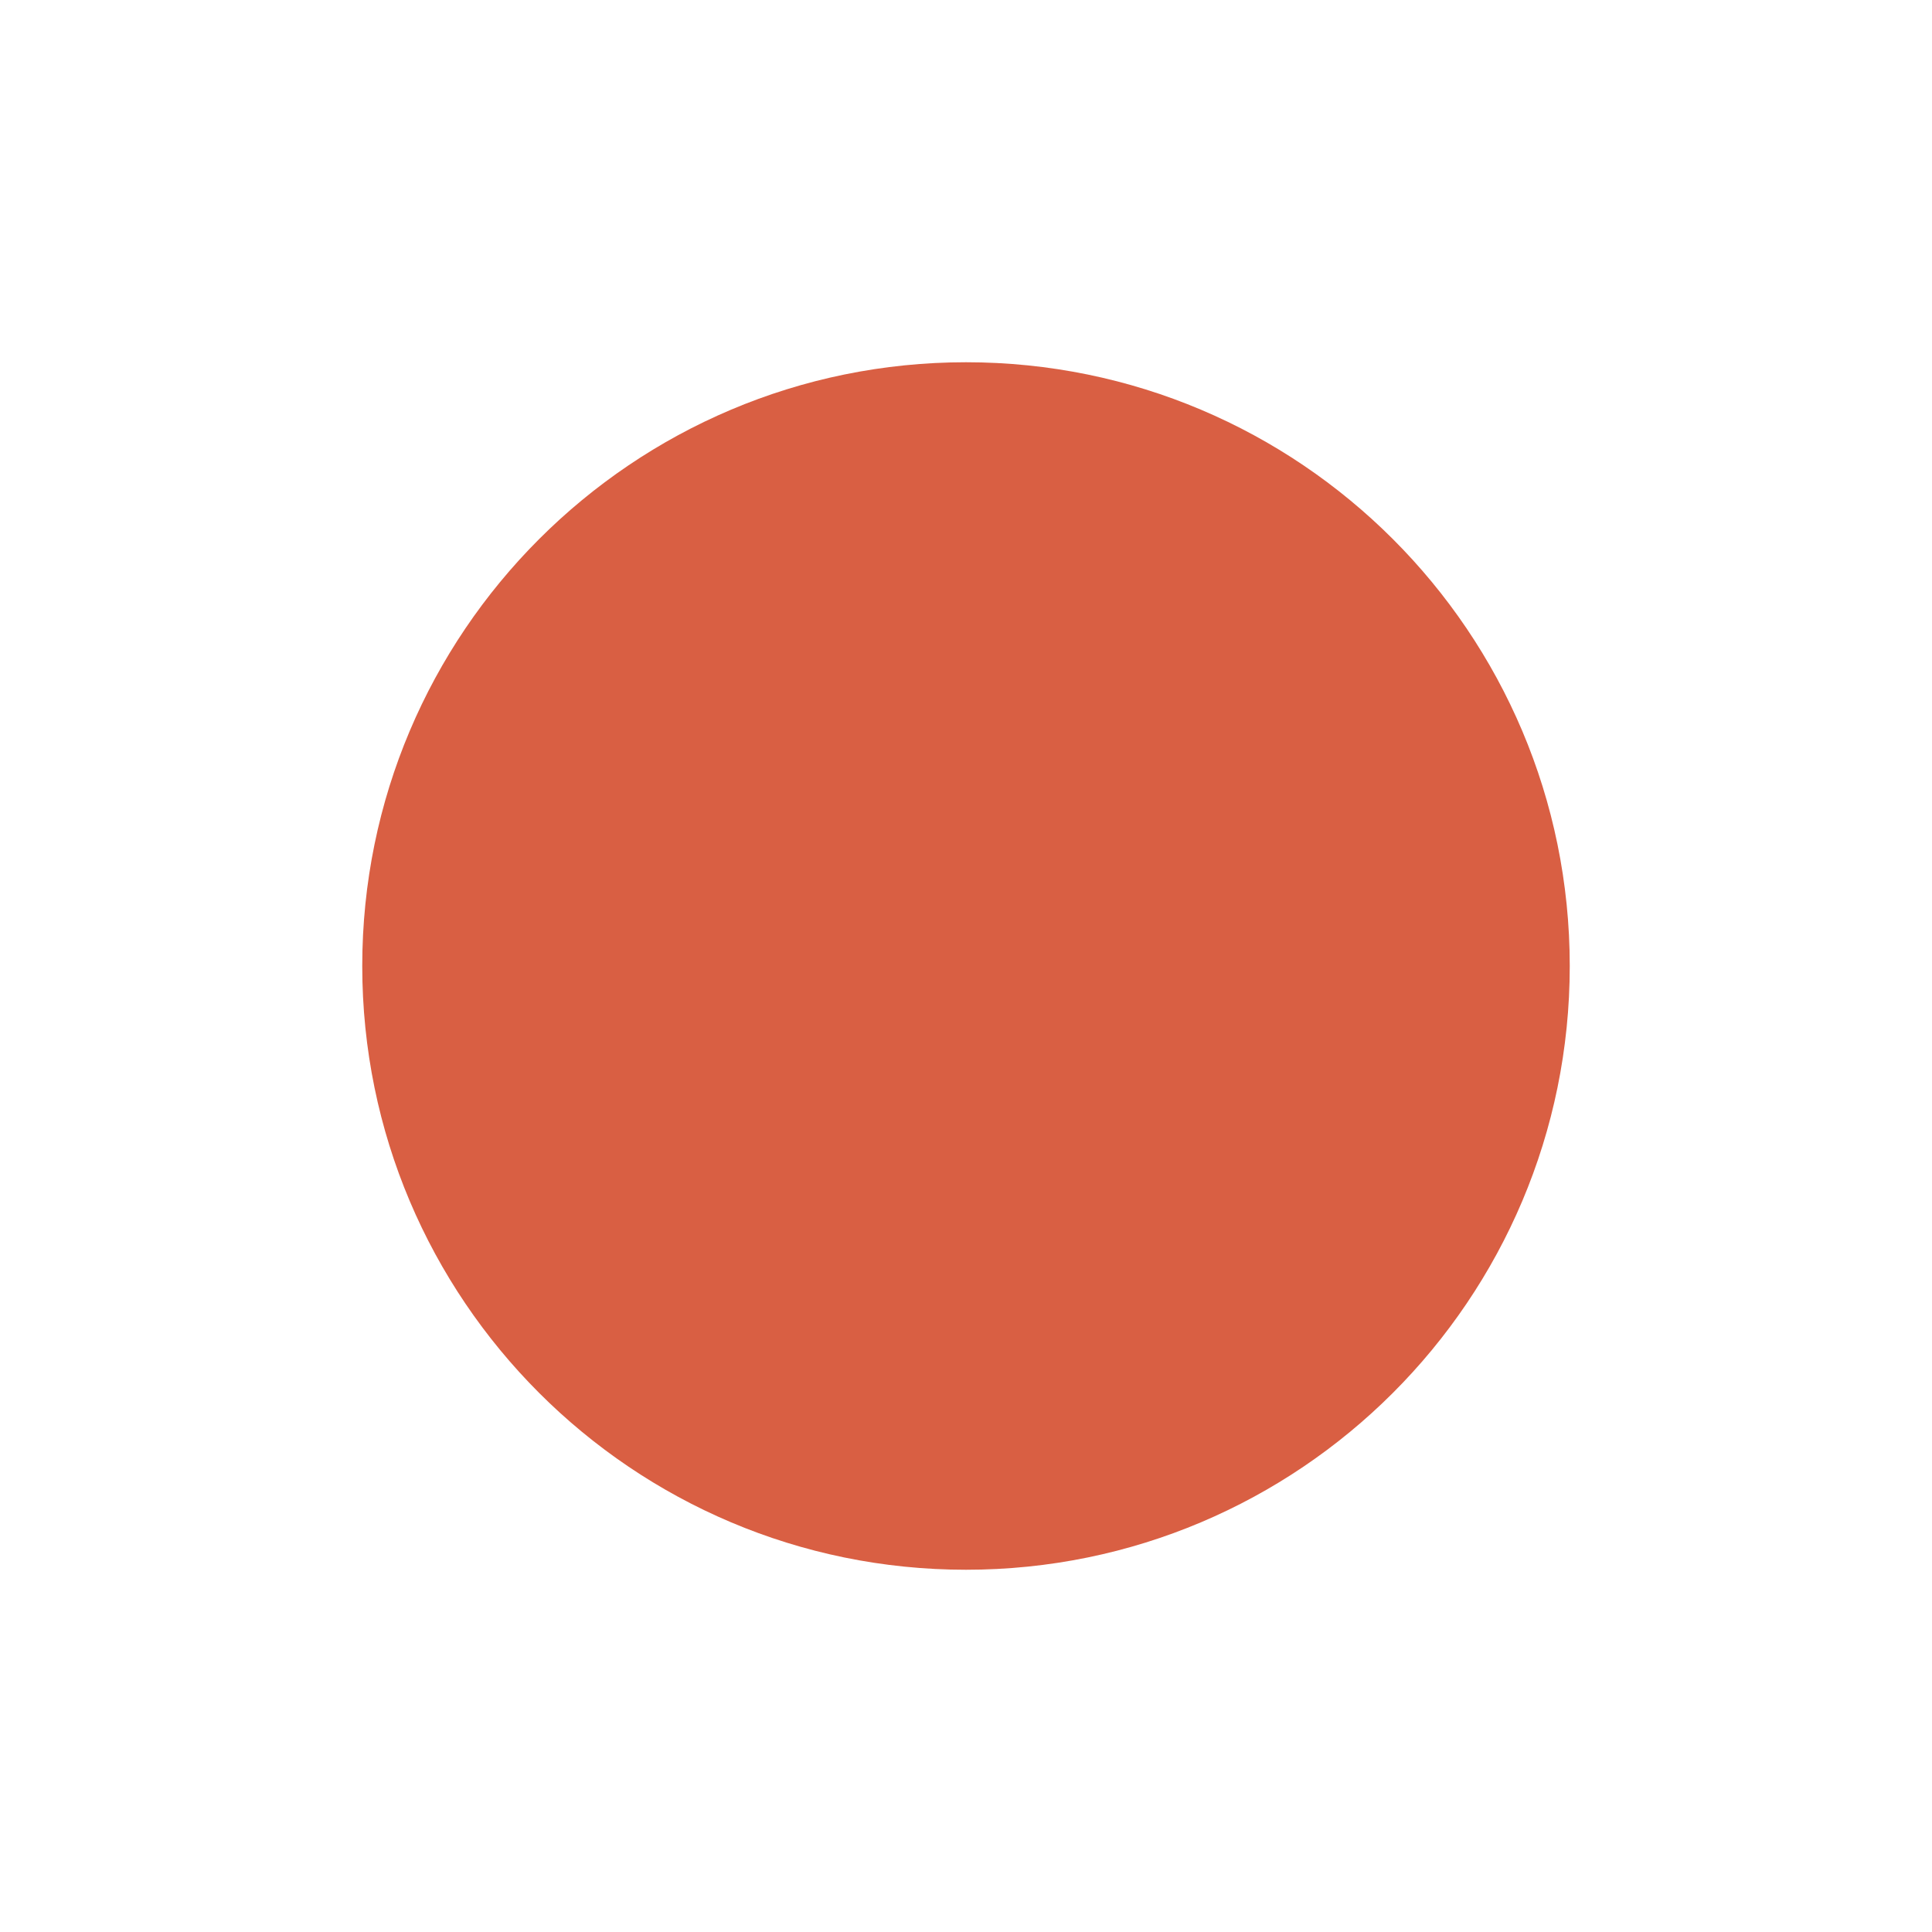
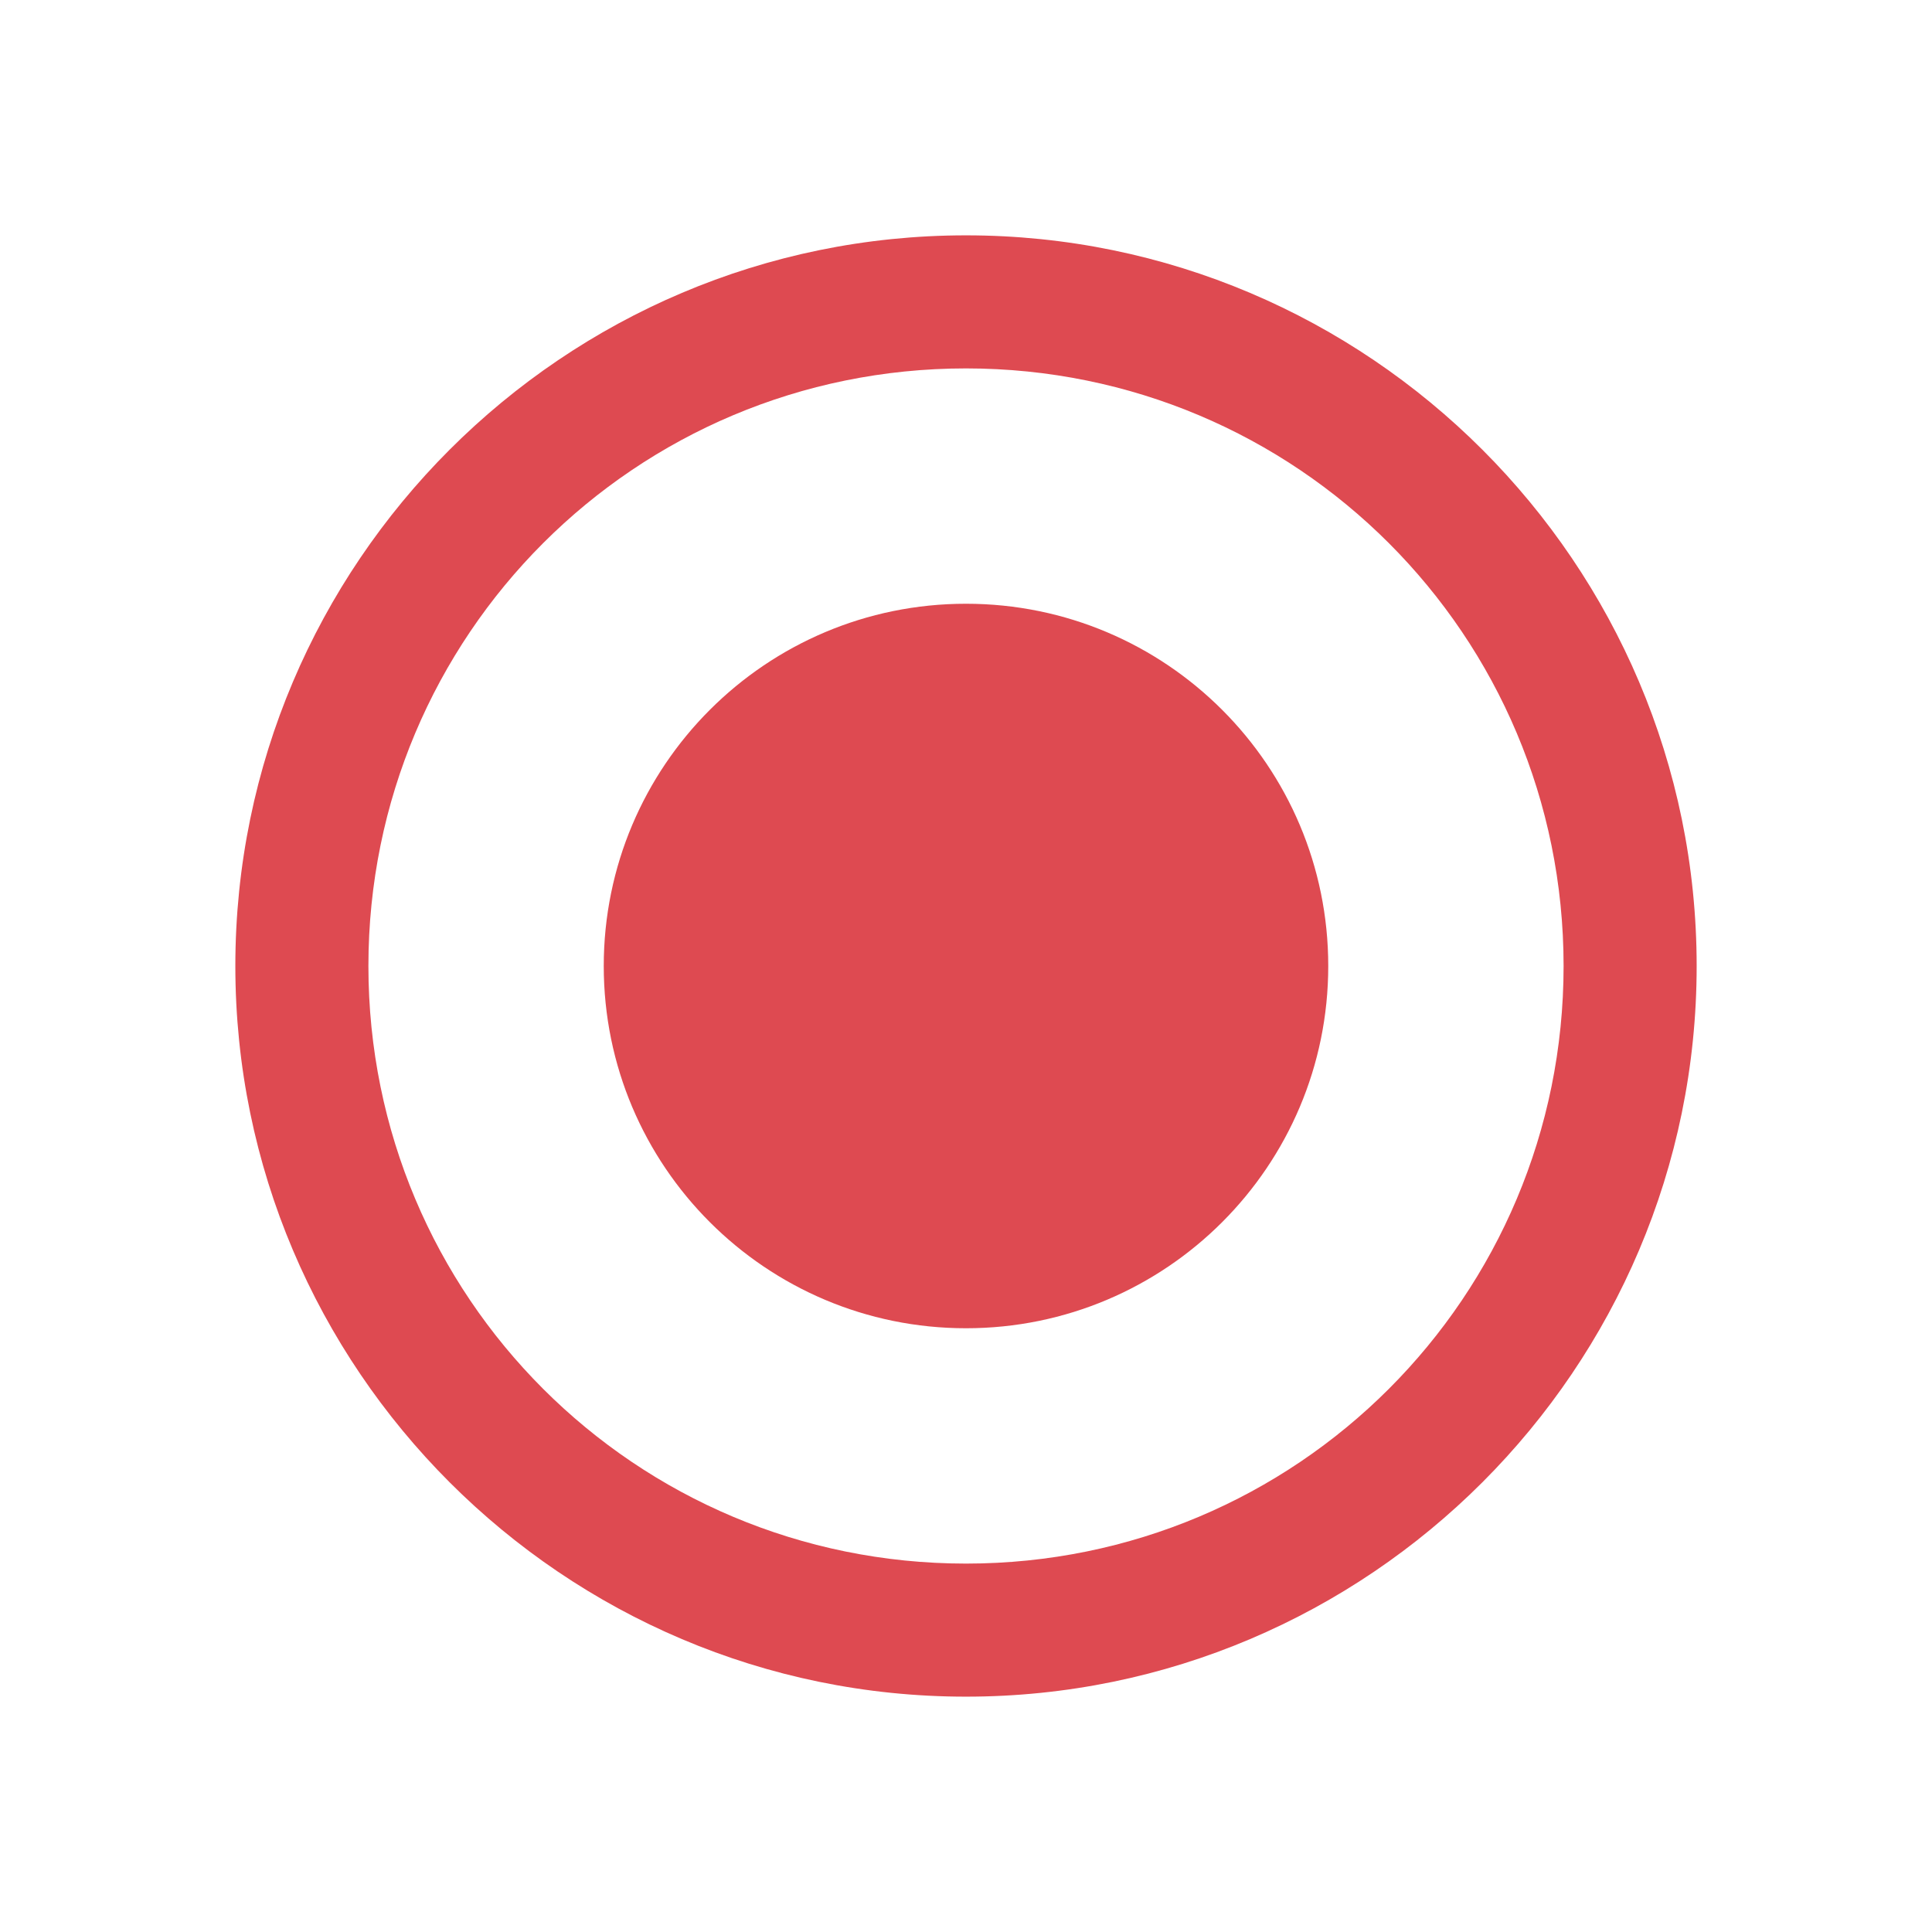
- <svg xmlns="http://www.w3.org/2000/svg" version="1.1" width="16" height="16" id="svg13094">
-   <defs id="defs7" />
-   <path style="fill:#d95f43;fill-opacity:1;fill-rule:nonzero;stroke:none;display:inline;color:#000000;stroke-width:11.455;marker:none;visibility:visible;overflow:visible;enable-background:accumulate" d="M 8 3 C 5.239 3 3 5.239 3 8 C 3 10.761 5.239 13 8 13 C 10.761 13 13 10.761 13 8 C 13 5.239 10.761 3 8 3 z " id="path3977" />
+ <svg xmlns="http://www.w3.org/2000/svg" width="16" height="16" version="1.1">
+   <path d="m8 1.949c-3.335 0-6.051 2.716-6.051 6.051 0 3.335 2.716 6.051 6.051 6.051 3.335 0 6.051-2.716 6.051-6.051 0-3.335-2.716-6.051-6.051-6.051zm0 1.102c2.74 0 4.949 2.209 4.949 4.949 0 2.74-2.209 4.949-4.949 4.949-2.74 0-4.949-2.209-4.949-4.949 0-2.74 2.209-4.949 4.949-4.949zm0 1.949c-1.657 0-3 1.343-3 3 0 1.657 1.343 3 3 3 1.657 0 3-1.343 3-3 0-1.657-1.343-3-3-3z" style="-inkscape-stroke:none;color:#000000;fill:#de4a51;font-variation-settings:normal;paint-order:stroke fill markers;stop-color:#000000" />
</svg>
